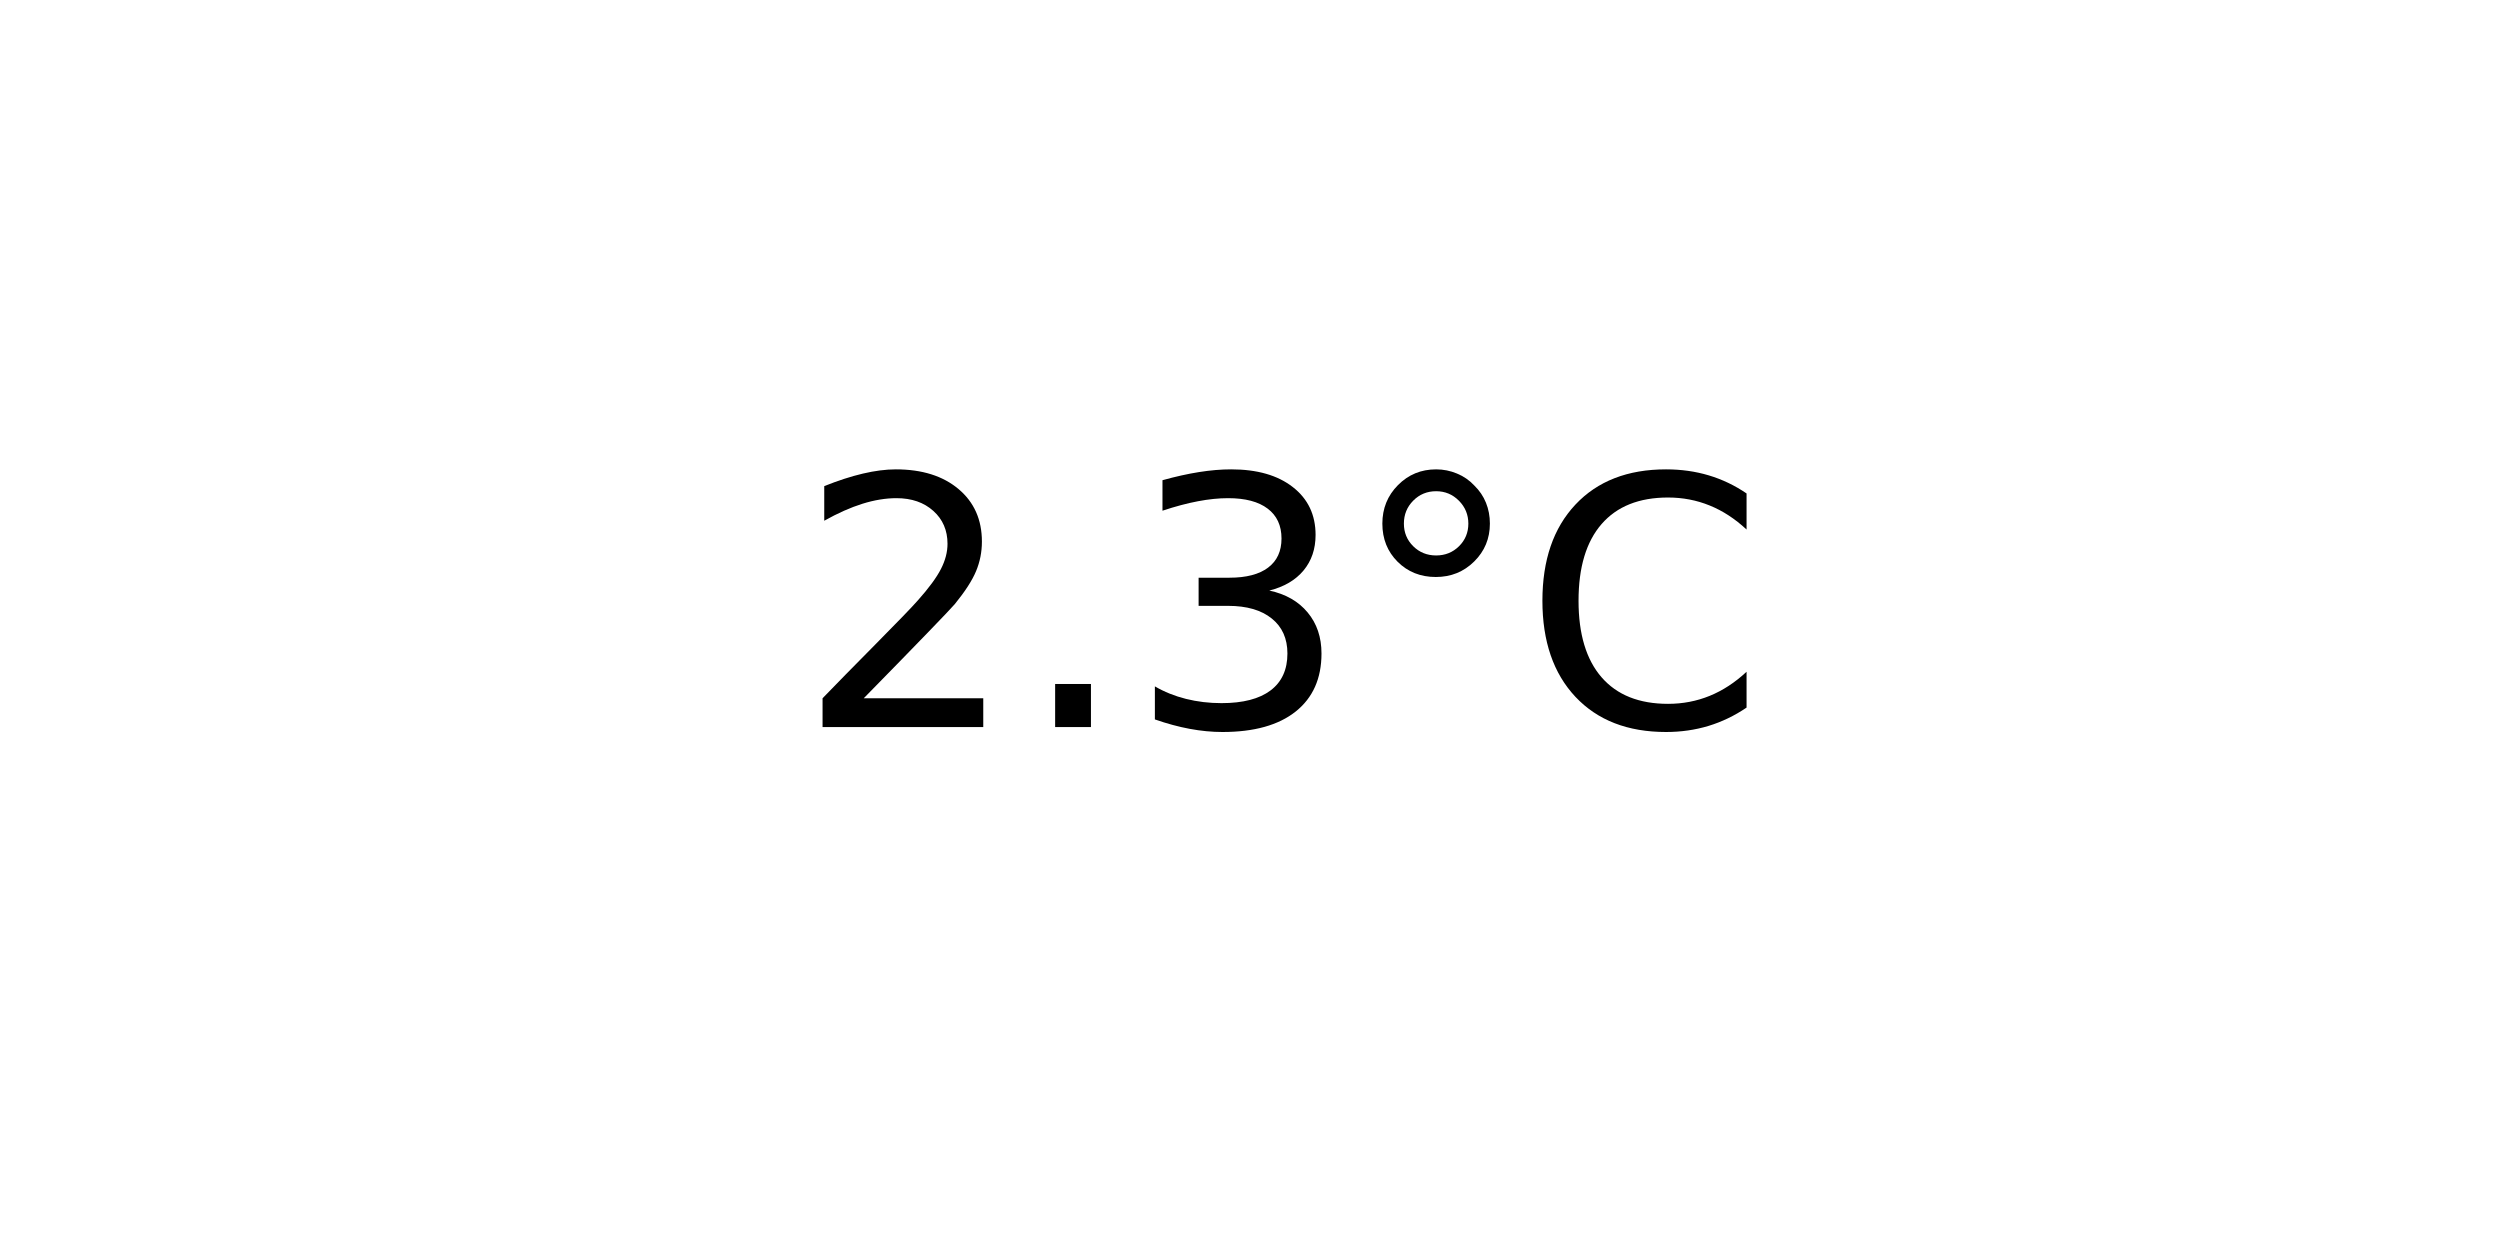
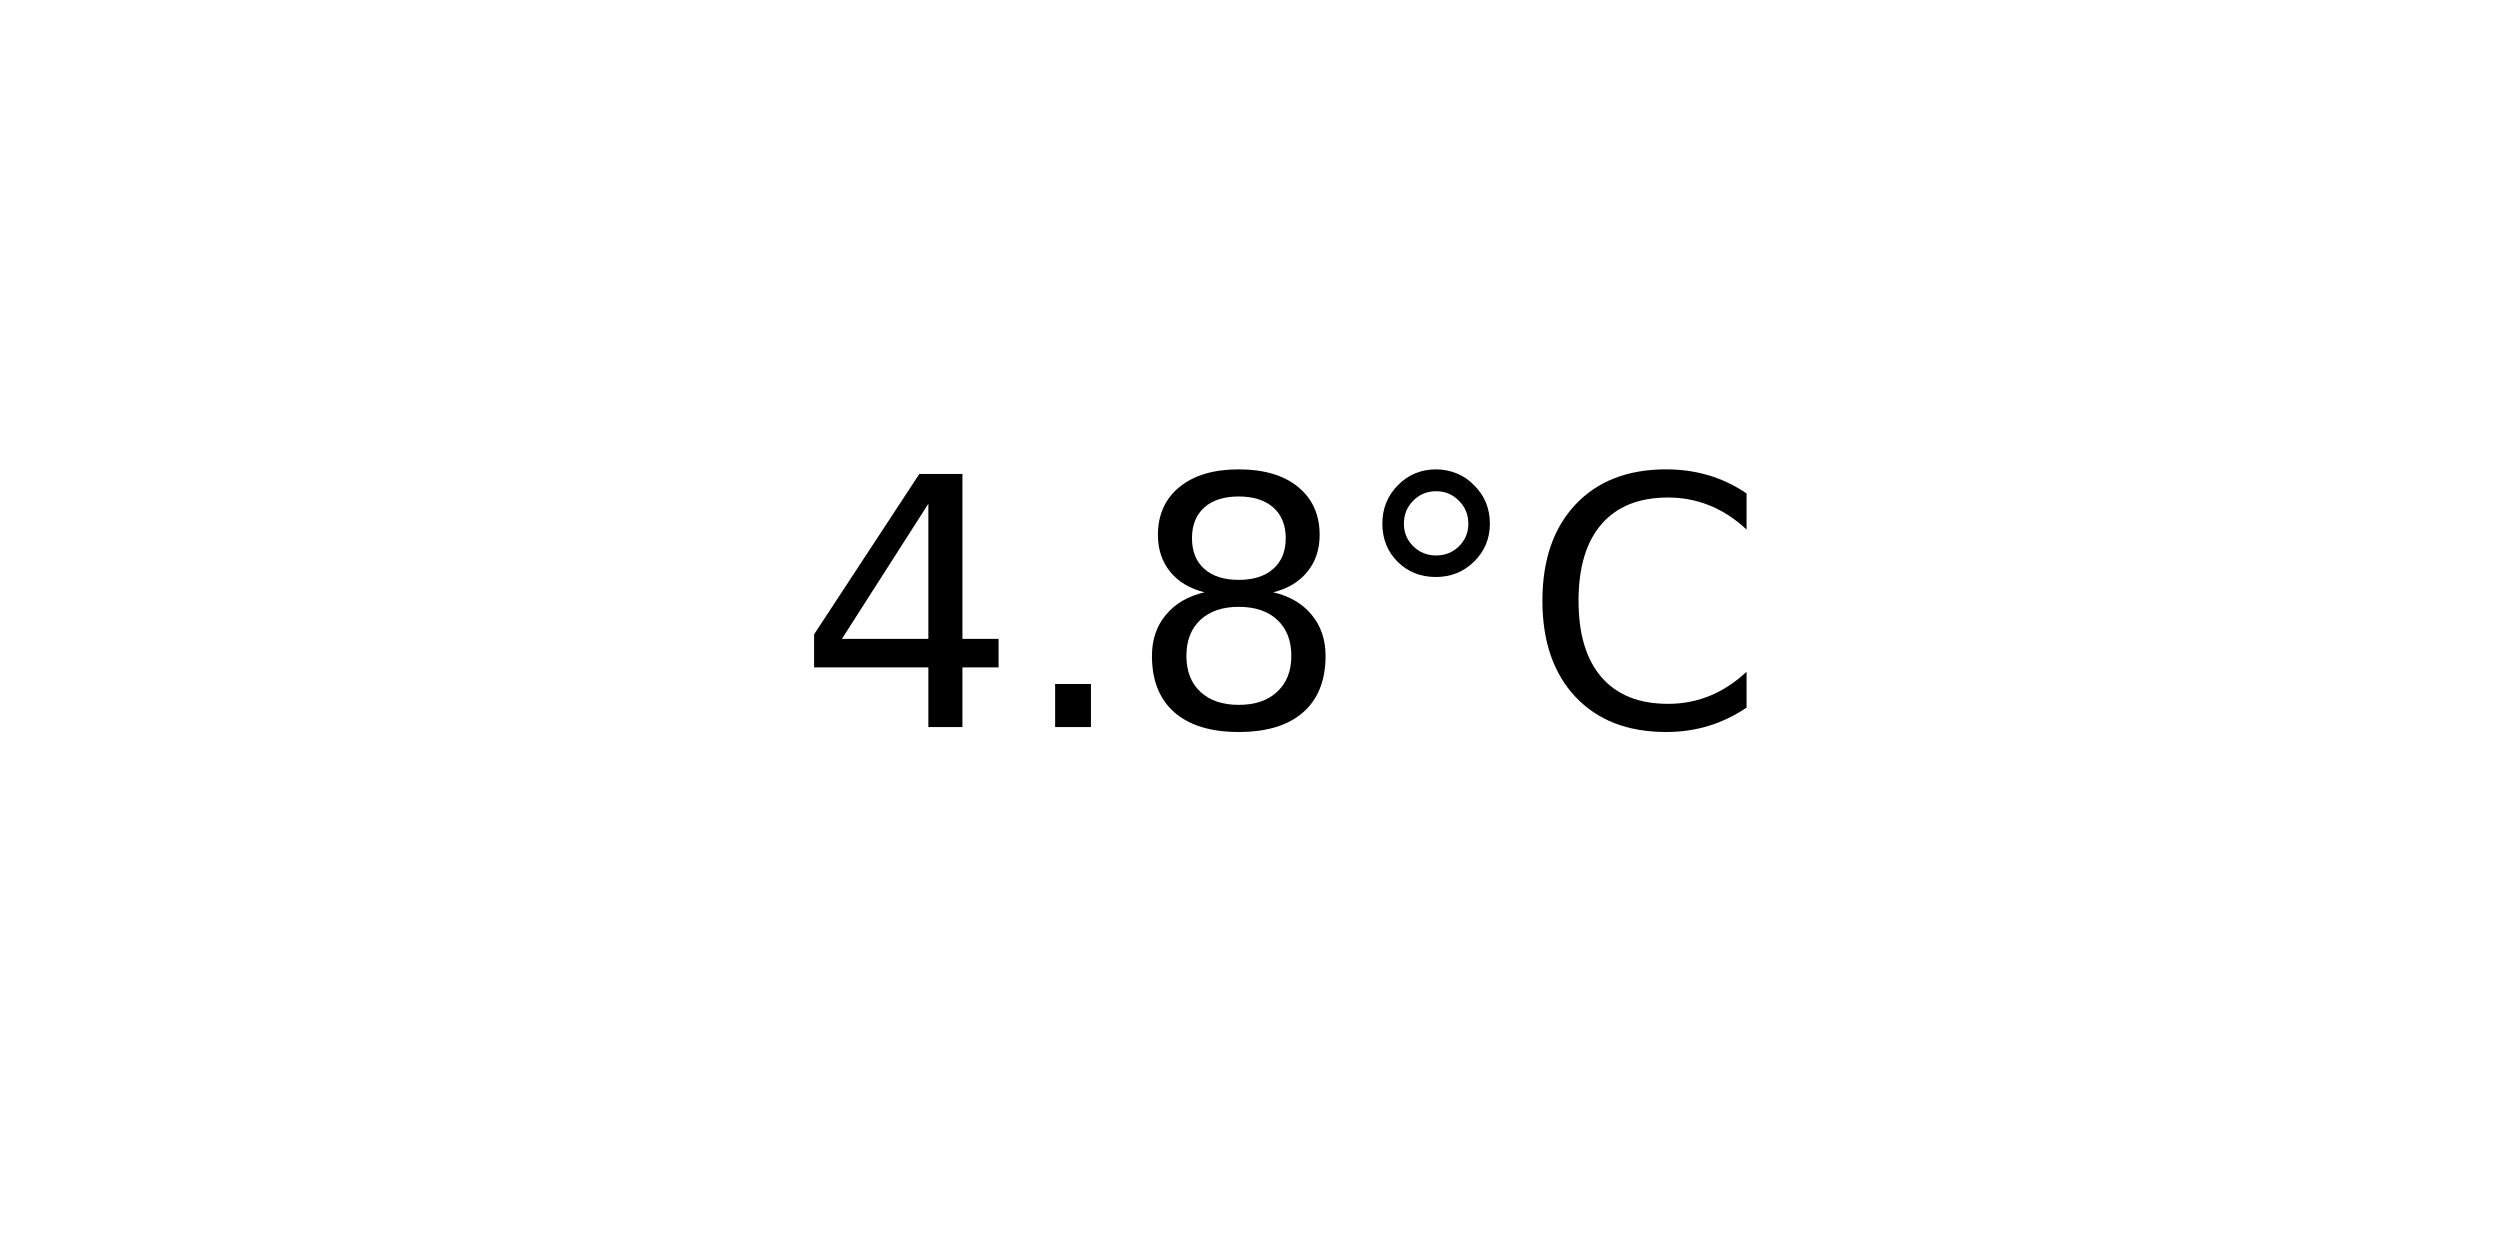
<svg xmlns="http://www.w3.org/2000/svg" xmlns:xlink="http://www.w3.org/1999/xlink" width="72pt" height="36pt" viewBox="0 0 72 36" version="1.1">
  <defs>
    <style type="text/css">*{stroke-linejoin: round; stroke-linecap: butt}</style>
  </defs>
  <g id="figure_1">
    <g id="axes_1">
      <g id="text_1">
        <g transform="translate(22.95703 20.93937) scale(0.1 -0.1)">
          <defs>
-             <path id="DejaVuSans-32" d="M 1228 531  L 3431 531  L 3431 0  L 469 0  L 469 531  Q 828 903 1448 1529  Q 2069 2156 2228 2338  Q 2531 2678 2651 2914  Q 2772 3150 2772 3378  Q 2772 3750 2511 3984  Q 2250 4219 1831 4219  Q 1534 4219 1204 4116  Q 875 4013 500 3803  L 500 4441  Q 881 4594 1212 4672  Q 1544 4750 1819 4750  Q 2544 4750 2975 4387  Q 3406 4025 3406 3419  Q 3406 3131 3298 2873  Q 3191 2616 2906 2266  Q 2828 2175 2409 1742  Q 1991 1309 1228 531  z " transform="scale(0.015625)" />
+             <path id="DejaVuSans-34" d="M 2419 4116  L 825 1625  L 2419 1625  L 2419 4116  z M 2253 4666  L 3047 4666  L 3047 1625  L 3713 1625  L 3713 1100  L 3047 1100  L 3047 0  L 2419 0  L 2419 1100  L 313 1100  L 313 1709  L 2253 4666  z " transform="scale(0.015625)" />
            <path id="DejaVuSans-2e" d="M 684 794  L 1344 794  L 1344 0  L 684 0  L 684 794  z " transform="scale(0.015625)" />
-             <path id="DejaVuSans-33" d="M 2597 2516  Q 3050 2419 3304 2112  Q 3559 1806 3559 1356  Q 3559 666 3084 287  Q 2609 -91 1734 -91  Q 1441 -91 1130 -33  Q 819 25 488 141  L 488 750  Q 750 597 1062 519  Q 1375 441 1716 441  Q 2309 441 2620 675  Q 2931 909 2931 1356  Q 2931 1769 2642 2001  Q 2353 2234 1838 2234  L 1294 2234  L 1294 2753  L 1863 2753  Q 2328 2753 2575 2939  Q 2822 3125 2822 3475  Q 2822 3834 2567 4026  Q 2313 4219 1838 4219  Q 1578 4219 1281 4162  Q 984 4106 628 3988  L 628 4550  Q 988 4650 1302 4700  Q 1616 4750 1894 4750  Q 2613 4750 3031 4423  Q 3450 4097 3450 3541  Q 3450 3153 3228 2886  Q 3006 2619 2597 2516  z " transform="scale(0.015625)" />
+             <path id="DejaVuSans-38" d="M 2034 2216  Q 1584 2216 1326 1975  Q 1069 1734 1069 1313  Q 1069 891 1326 650  Q 1584 409 2034 409  Q 2484 409 2743 651  Q 3003 894 3003 1313  Q 3003 1734 2745 1975  Q 2488 2216 2034 2216  z M 1403 2484  Q 997 2584 770 2862  Q 544 3141 544 3541  Q 544 4100 942 4425  Q 1341 4750 2034 4750  Q 2731 4750 3128 4425  Q 3525 4100 3525 3541  Q 3525 3141 3298 2862  Q 3072 2584 2669 2484  Q 3125 2378 3379 2068  Q 3634 1759 3634 1313  Q 3634 634 3220 271  Q 2806 -91 2034 -91  Q 1263 -91 848 271  Q 434 634 434 1313  Q 434 1759 690 2068  Q 947 2378 1403 2484  z M 1172 3481  Q 1172 3119 1398 2916  Q 1625 2713 2034 2713  Q 2441 2713 2670 2916  Q 2900 3119 2900 3481  Q 2900 3844 2670 4047  Q 2441 4250 2034 4250  Q 1625 4250 1398 4047  Q 1172 3844 1172 3481  z " transform="scale(0.015625)" />
            <path id="DejaVuSans-b0" d="M 1600 4347  Q 1350 4347 1178 4173  Q 1006 4000 1006 3750  Q 1006 3503 1178 3333  Q 1350 3163 1600 3163  Q 1850 3163 2022 3333  Q 2194 3503 2194 3750  Q 2194 3997 2020 4172  Q 1847 4347 1600 4347  z M 1600 4750  Q 1800 4750 1984 4673  Q 2169 4597 2303 4453  Q 2447 4313 2519 4134  Q 2591 3956 2591 3750  Q 2591 3338 2302 3052  Q 2013 2766 1594 2766  Q 1172 2766 890 3047  Q 609 3328 609 3750  Q 609 4169 896 4459  Q 1184 4750 1600 4750  z " transform="scale(0.015625)" />
            <path id="DejaVuSans-43" d="M 4122 4306  L 4122 3641  Q 3803 3938 3442 4084  Q 3081 4231 2675 4231  Q 1875 4231 1450 3742  Q 1025 3253 1025 2328  Q 1025 1406 1450 917  Q 1875 428 2675 428  Q 3081 428 3442 575  Q 3803 722 4122 1019  L 4122 359  Q 3791 134 3420 21  Q 3050 -91 2638 -91  Q 1578 -91 968 557  Q 359 1206 359 2328  Q 359 3453 968 4101  Q 1578 4750 2638 4750  Q 3056 4750 3426 4639  Q 3797 4528 4122 4306  z " transform="scale(0.015625)" />
          </defs>
-           <use xlink:href="#DejaVuSans-32" />
+           <use xlink:href="#DejaVuSans-34" />
          <use xlink:href="#DejaVuSans-2e" x="63.623" />
-           <use xlink:href="#DejaVuSans-33" x="95.41" />
+           <use xlink:href="#DejaVuSans-38" x="95.41" />
          <use xlink:href="#DejaVuSans-b0" x="159.033" />
          <use xlink:href="#DejaVuSans-43" x="209.033" />
        </g>
      </g>
    </g>
  </g>
</svg>
